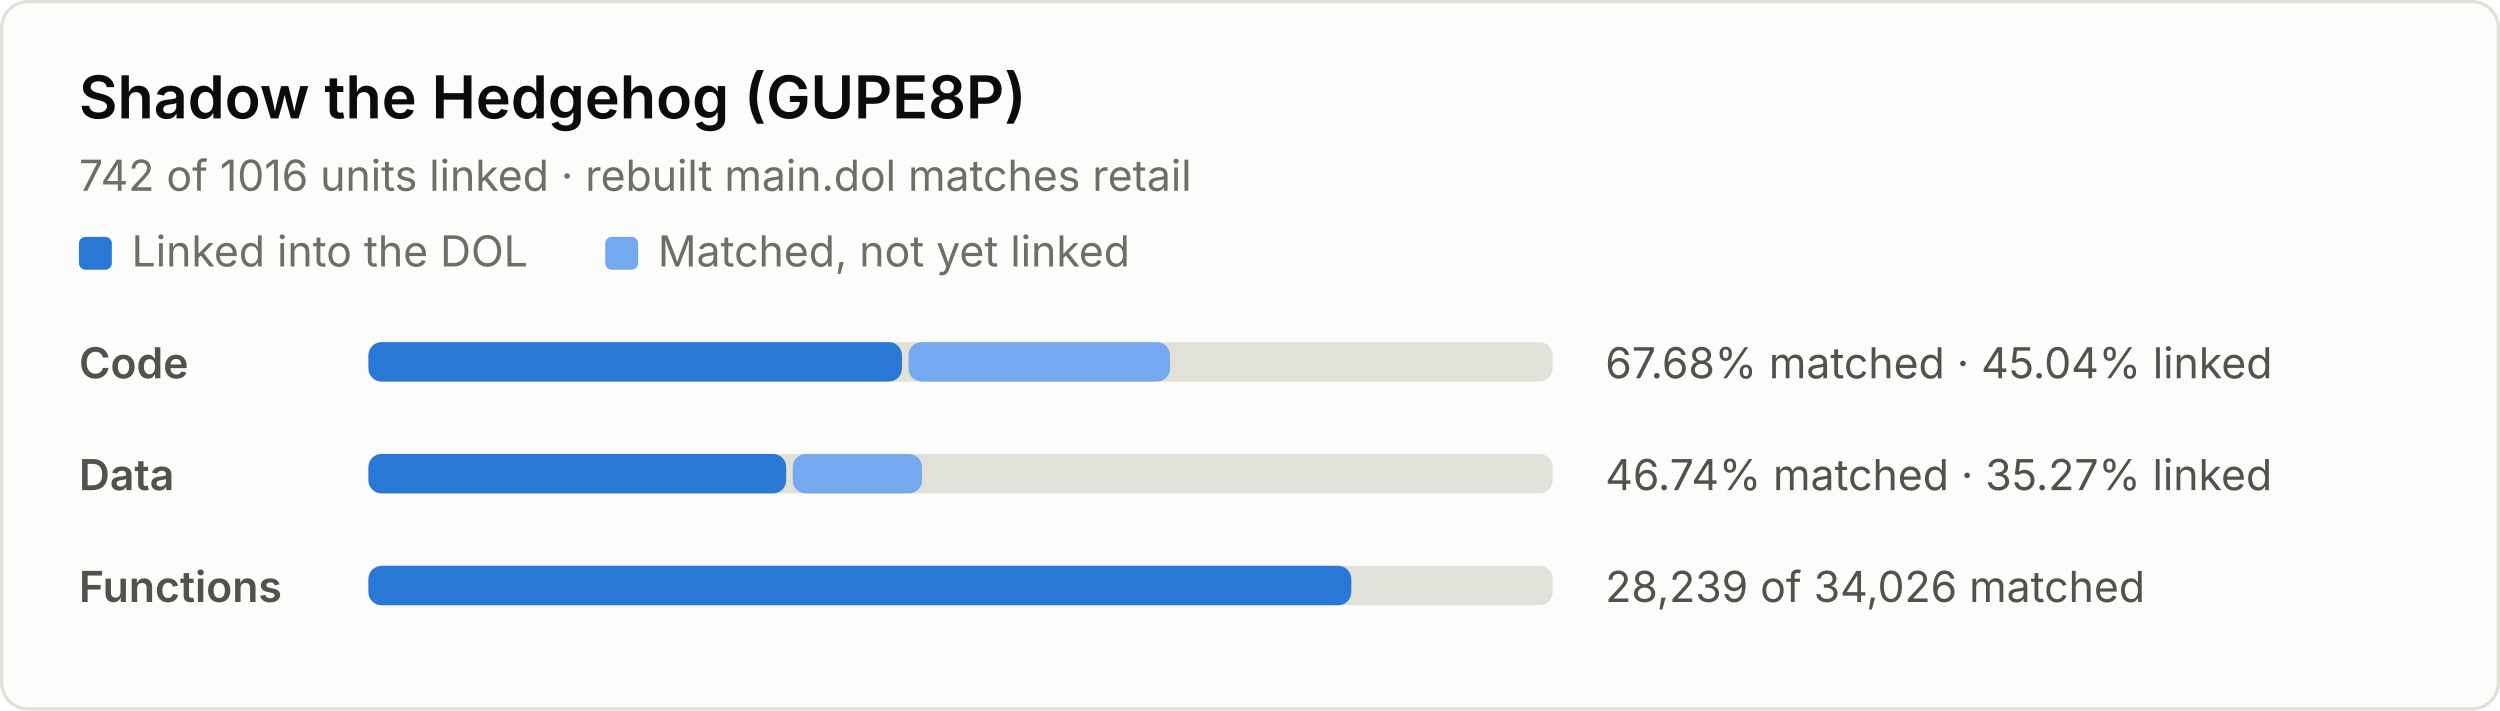
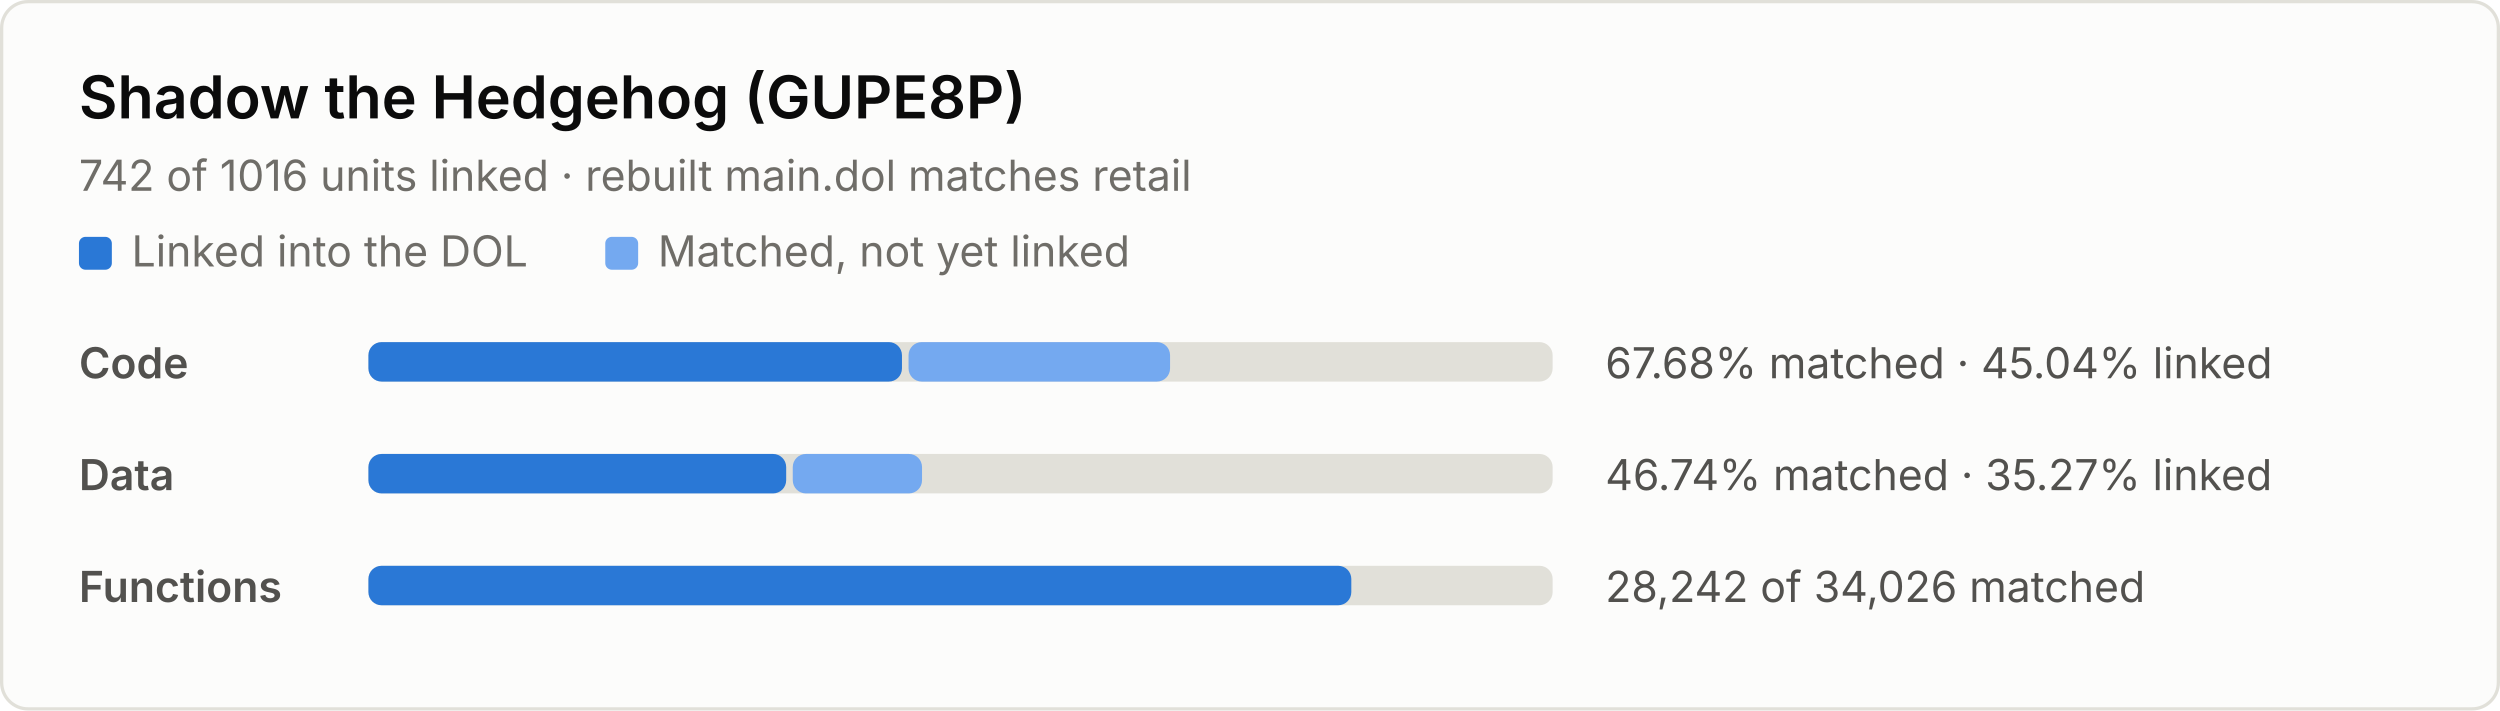
<svg xmlns="http://www.w3.org/2000/svg" width="760" height="216" viewBox="0 0 760 216" role="img" aria-label="Decompilation progress: 67.68% of code matched, 45.04% linked">
  <style>
.bg { fill: #fcfcfb; stroke: #e1e0d9; }
.title { fill: #0b0b0b; font: 600 18px system-ui, -apple-system, "Segoe UI", sans-serif; }
.sub, .label, .nums, .key { font: 13px system-ui, -apple-system, "Segoe UI", sans-serif; }
.sub, .key { fill: #6f6d68; }
.label { fill: #52514e; font-weight: 600; }
.nums { fill: #52514e; font-variant-numeric: tabular-nums; }
.track { fill: #e1e0d9; }
.linked { fill: #2a78d6; }
.matched { fill: #74a9f0; }
@media (prefers-color-scheme: dark) {
  .bg { fill: #1a1a19; stroke: #2c2c2a; }
  .title { fill: #f0efec; }
  .sub, .key { fill: #9a988f; }
  .label, .nums { fill: #c3c2b7; }
  .track { fill: #2c2c2a; }
  .linked { fill: #4a94ec; }
  .matched { fill: #2260b0; }
}
</style>
  <rect class="bg" x="0.5" y="0.5" width="759" height="215" rx="8" />
  <text class="title" x="24" y="36">Shadow the Hedgehog (GUPE8P)</text>
  <text class="sub" x="24" y="58">742 of 1016 units linked · rebuilt main.dol matches retail</text>
  <rect class="linked" x="24" y="72" width="10" height="10" rx="2" />
  <text class="key" x="40" y="81">Linked into the DOL</text>
  <rect class="matched" x="184" y="72" width="10" height="10" rx="2" />
  <text class="key" x="200" y="81">Matched, not yet linked</text>
  <text class="label" x="24" y="115">Code</text>
  <rect class="track" x="112" y="104" width="360" height="12" rx="4" />
  <rect class="linked" x="112" y="104" width="162.2" height="12" rx="4" />
  <rect class="matched" x="276.2" y="104" width="79.5" height="12" rx="4" />
  <text class="nums" x="488" y="115">67.68% matched · 45.04% linked</text>
  <text class="label" x="24" y="149">Data</text>
  <rect class="track" x="112" y="138" width="360" height="12" rx="4" />
  <rect class="linked" x="112" y="138" width="127.0" height="12" rx="4" />
  <rect class="matched" x="241.0" y="138" width="39.3" height="12" rx="4" />
  <text class="nums" x="488" y="149">46.74% matched · 35.27% linked</text>
  <text class="label" x="24" y="183">Functions</text>
  <rect class="track" x="112" y="172" width="360" height="12" rx="4" />
  <rect class="linked" x="112" y="172" width="298.8" height="12" rx="4" />
-   <text class="nums" x="488" y="183">28,239 of 34,026 matched</text>
+   <text class="nums" x="488" y="183">28,242 of 34,026 matched</text>
</svg>
